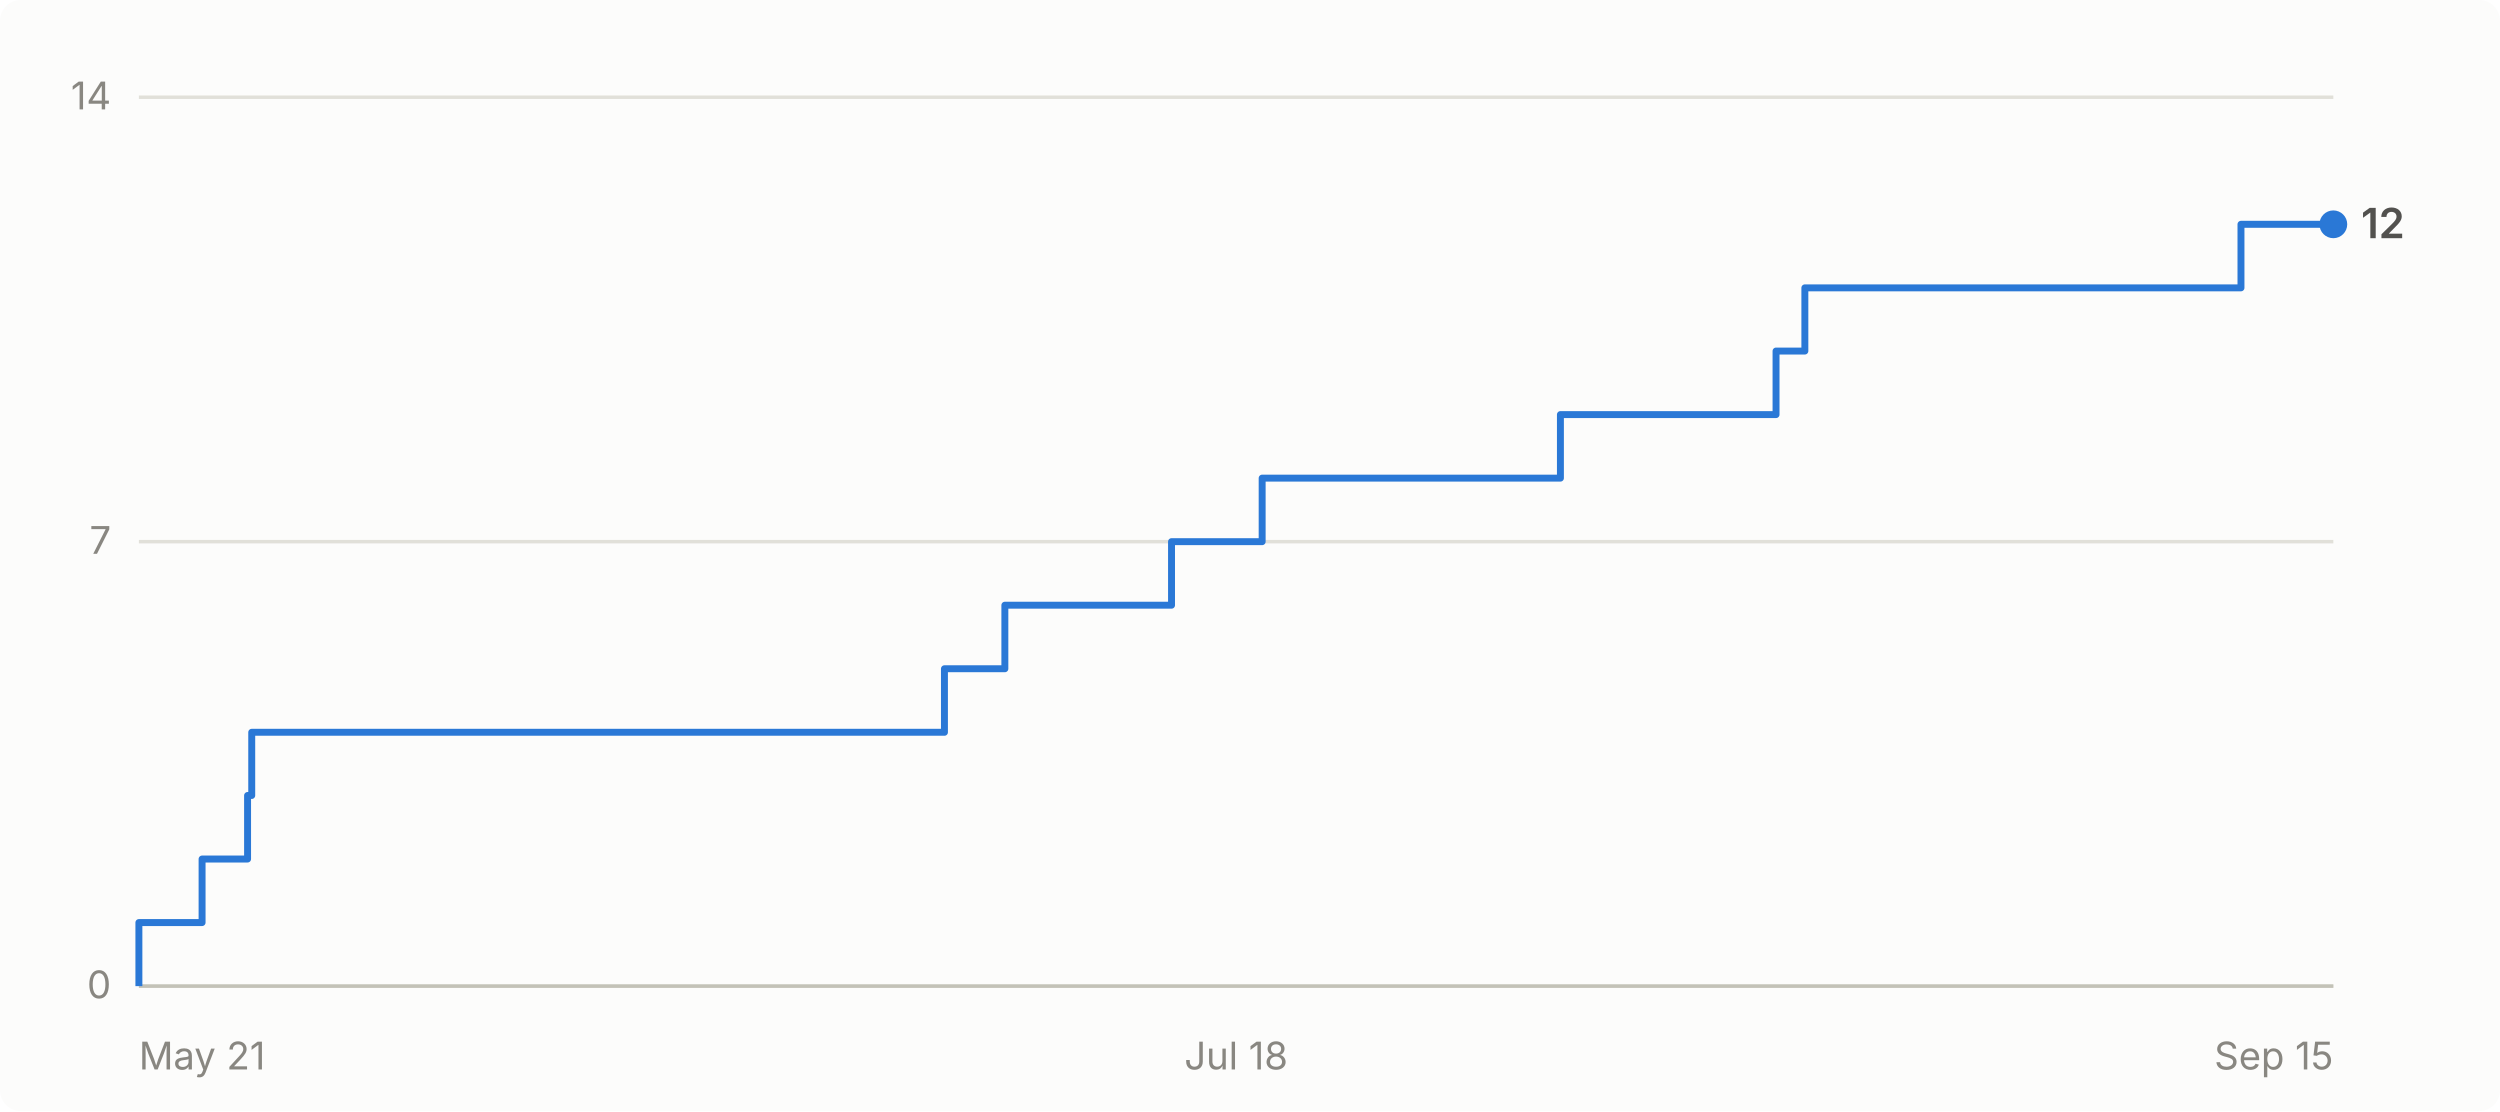
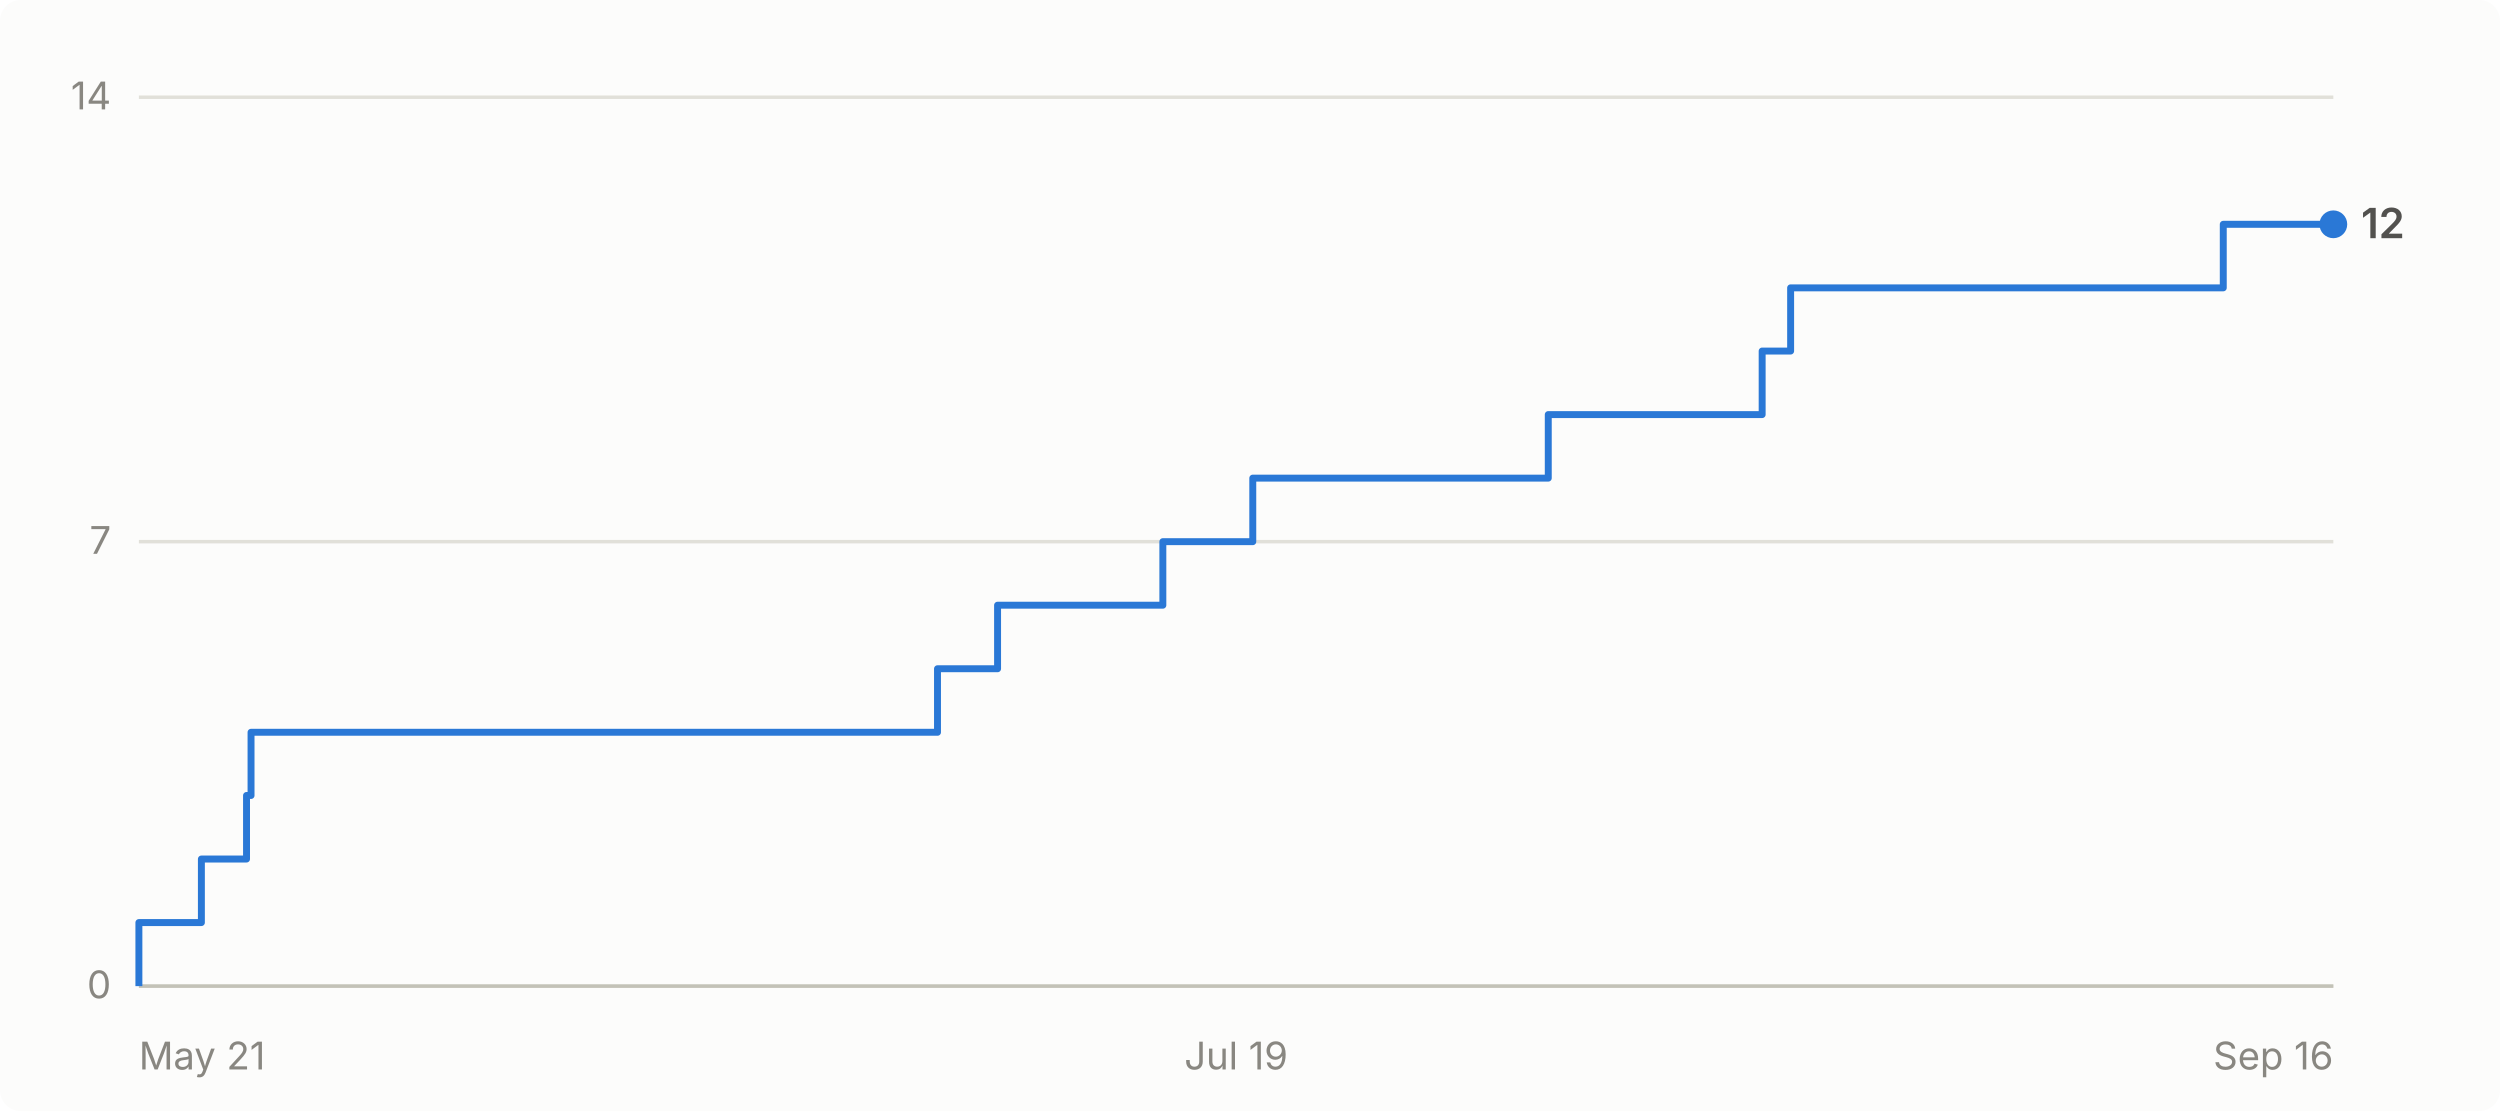
- <svg xmlns="http://www.w3.org/2000/svg" viewBox="0 0 720 320" width="720" height="320" role="img" aria-label="Cumulative GitHub stars for abhiunix/AgentHarbor: 12 as of Sep 15">
+ <svg xmlns="http://www.w3.org/2000/svg" viewBox="0 0 720 320" width="720" height="320" role="img" aria-label="Cumulative GitHub stars for abhiunix/AgentHarbor: 12 as of Sep 16">
  <rect width="720" height="320" fill="#fcfcfb" rx="6" />
  <g font-family="system-ui, -apple-system, 'Segoe UI', sans-serif">
    <line x1="40" y1="284.0" x2="672" y2="284.0" stroke="#e1e0d9" stroke-width="1" />
    <text x="32" y="287.5" text-anchor="end" fill="#898781" font-size="11">0</text>
    <line x1="40" y1="156.0" x2="672" y2="156.0" stroke="#e1e0d9" stroke-width="1" />
    <text x="32" y="159.5" text-anchor="end" fill="#898781" font-size="11">7</text>
    <line x1="40" y1="28.0" x2="672" y2="28.0" stroke="#e1e0d9" stroke-width="1" />
    <text x="32" y="31.5" text-anchor="end" fill="#898781" font-size="11">14</text>
    <line x1="40" y1="284" x2="672" y2="284" stroke="#c3c2b7" stroke-width="1" />
    <text x="40.0" y="308" text-anchor="start" fill="#898781" font-size="11">May 21</text>
-     <text x="356.0" y="308" text-anchor="middle" fill="#898781" font-size="11">Jul 18</text>
-     <text x="672.0" y="308" text-anchor="end" fill="#898781" font-size="11">Sep 15</text>
-     <path d="M 40.0 284.0 L 40.0 284.0 L 40.0 265.7 L 58.2 265.7 L 58.2 247.4 L 71.3 247.4 L 71.3 229.1 L 72.5 229.1 L 72.5 210.9 L 272.0 210.9 L 272.0 192.6 L 289.4 192.6 L 289.4 174.3 L 337.4 174.3 L 337.4 156.0 L 363.5 156.0 L 363.5 137.7 L 449.4 137.7 L 449.4 119.4 L 511.5 119.4 L 511.5 101.1 L 519.8 101.1 L 519.8 82.9 L 645.4 82.9 L 645.4 64.6 L 672.0 64.6" fill="none" stroke="#2a78d6" stroke-width="2" stroke-linejoin="round" />
+     <text x="356.0" y="308" text-anchor="middle" fill="#898781" font-size="11">Jul 19</text>
+     <text x="672.0" y="308" text-anchor="end" fill="#898781" font-size="11">Sep 16</text>
+     <path d="M 40.0 284.0 L 40.0 284.0 L 40.0 265.7 L 58.0 265.7 L 58.0 247.4 L 71.0 247.4 L 71.0 229.1 L 72.3 229.1 L 72.3 210.9 L 270.0 210.9 L 270.0 192.6 L 287.3 192.6 L 287.3 174.3 L 334.9 174.3 L 334.9 156.0 L 360.8 156.0 L 360.8 137.7 L 445.9 137.7 L 445.9 119.4 L 507.5 119.4 L 507.5 101.1 L 515.7 101.1 L 515.7 82.9 L 640.3 82.9 L 640.3 64.6 L 672.0 64.6" fill="none" stroke="#2a78d6" stroke-width="2" stroke-linejoin="round" />
    <circle cx="672.0" cy="64.6" r="4" fill="#2a78d6" />
    <text x="680.0" y="68.6" fill="#52514e" font-size="12" font-weight="600">12</text>
  </g>
</svg>
